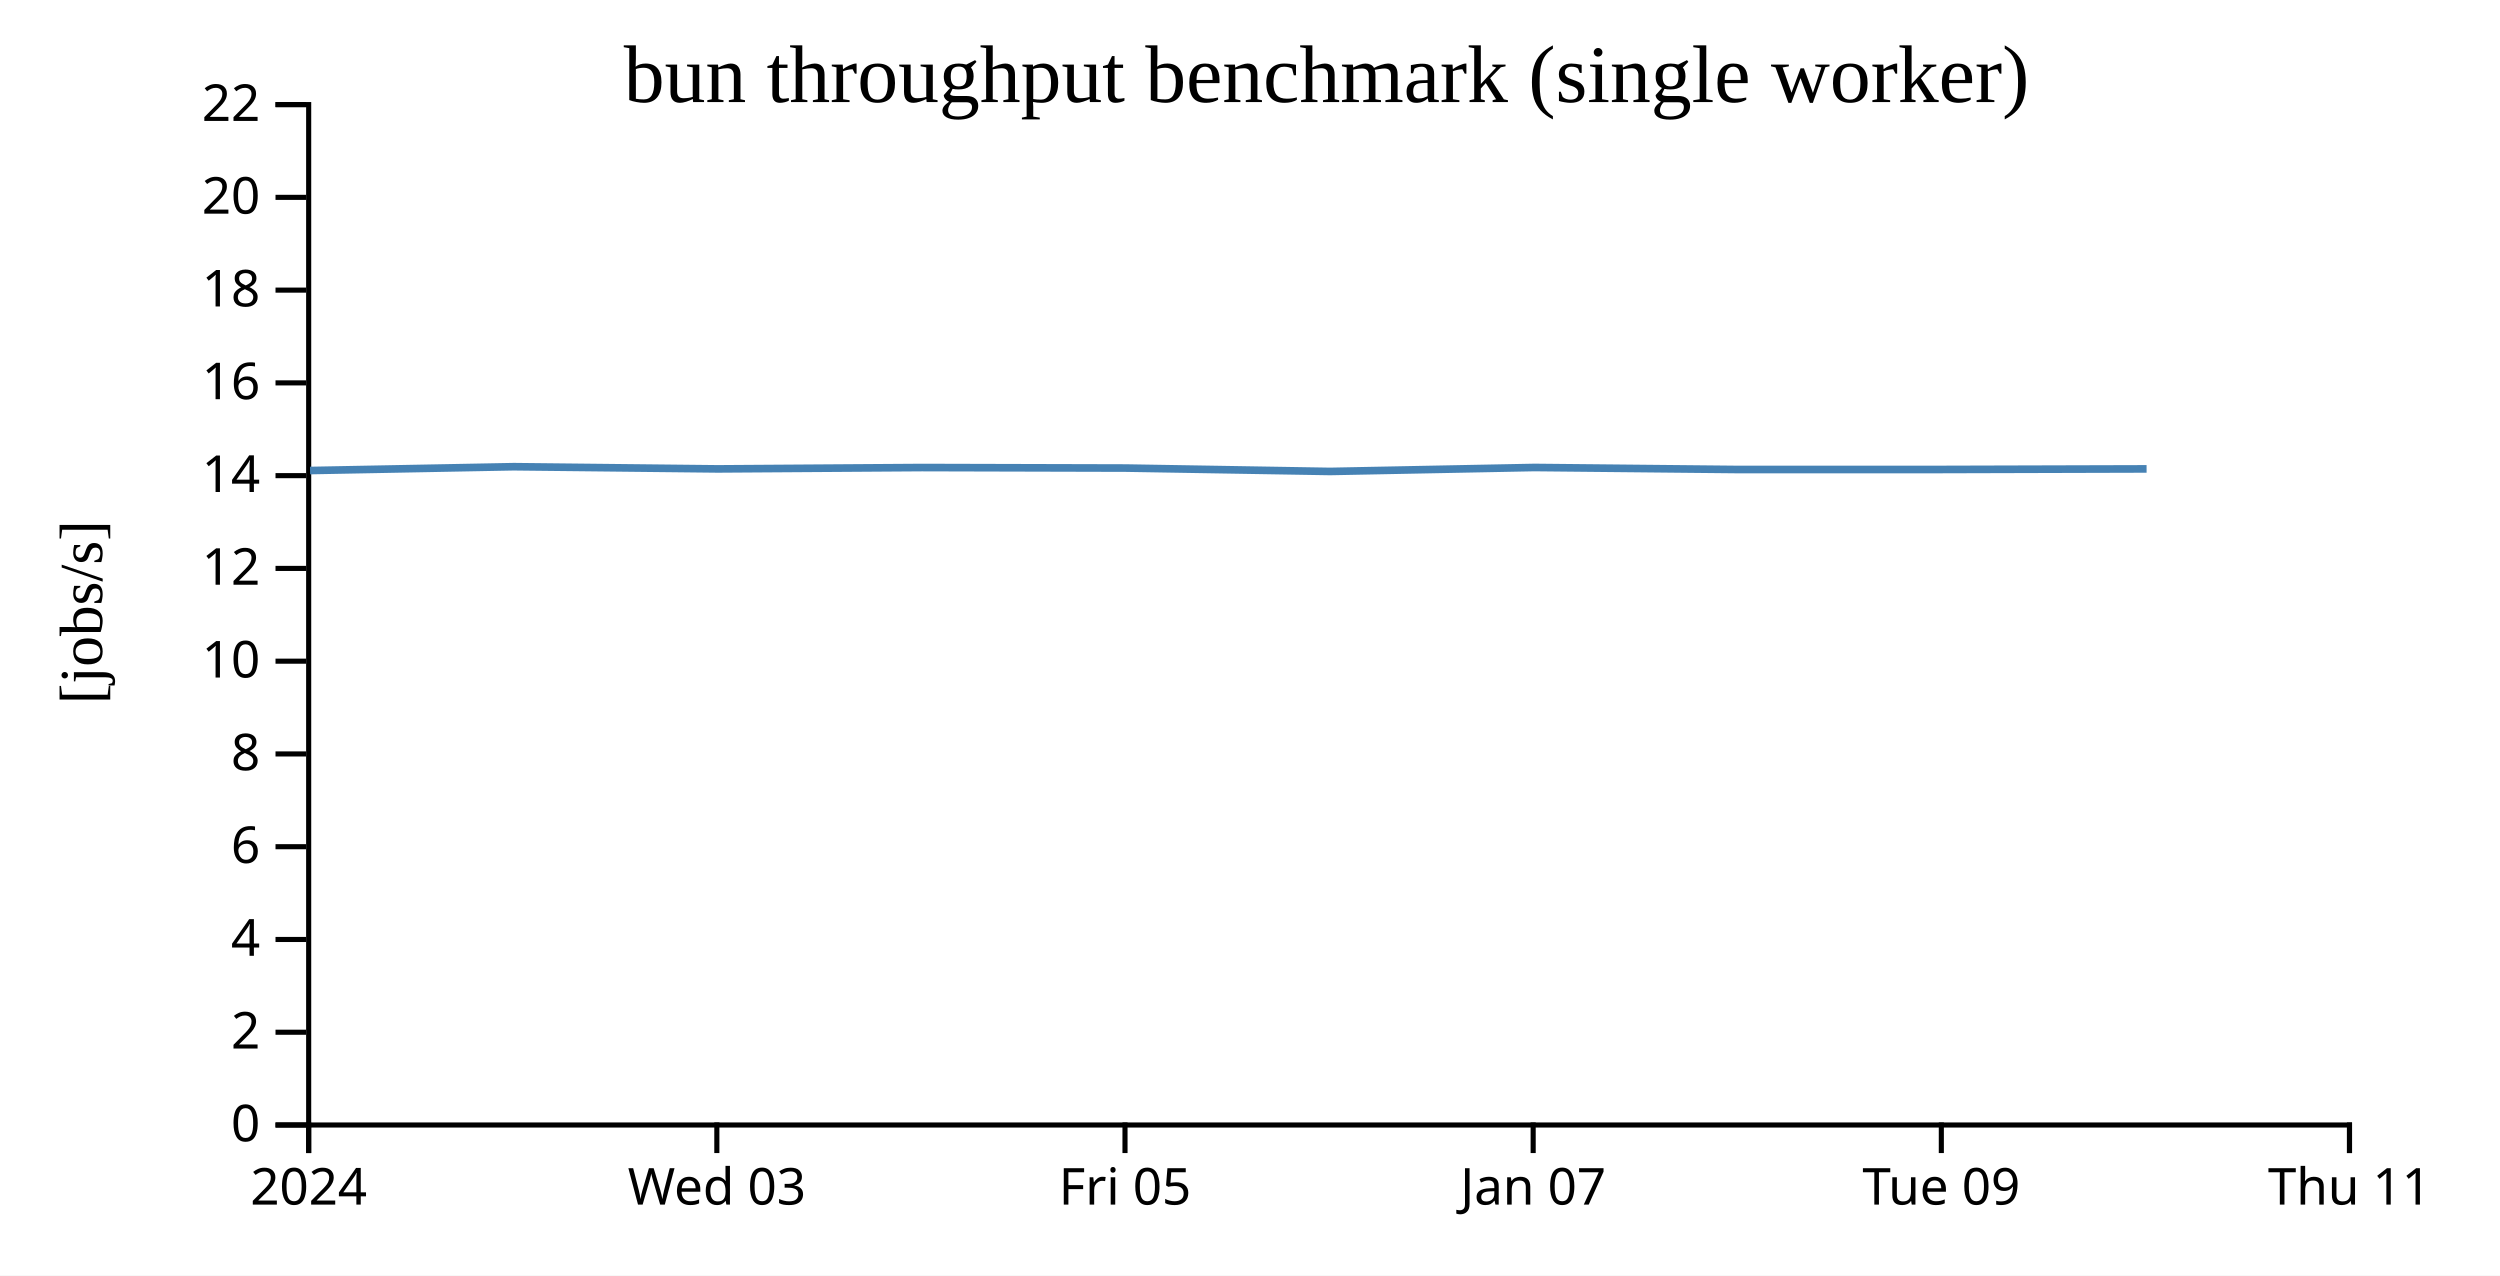
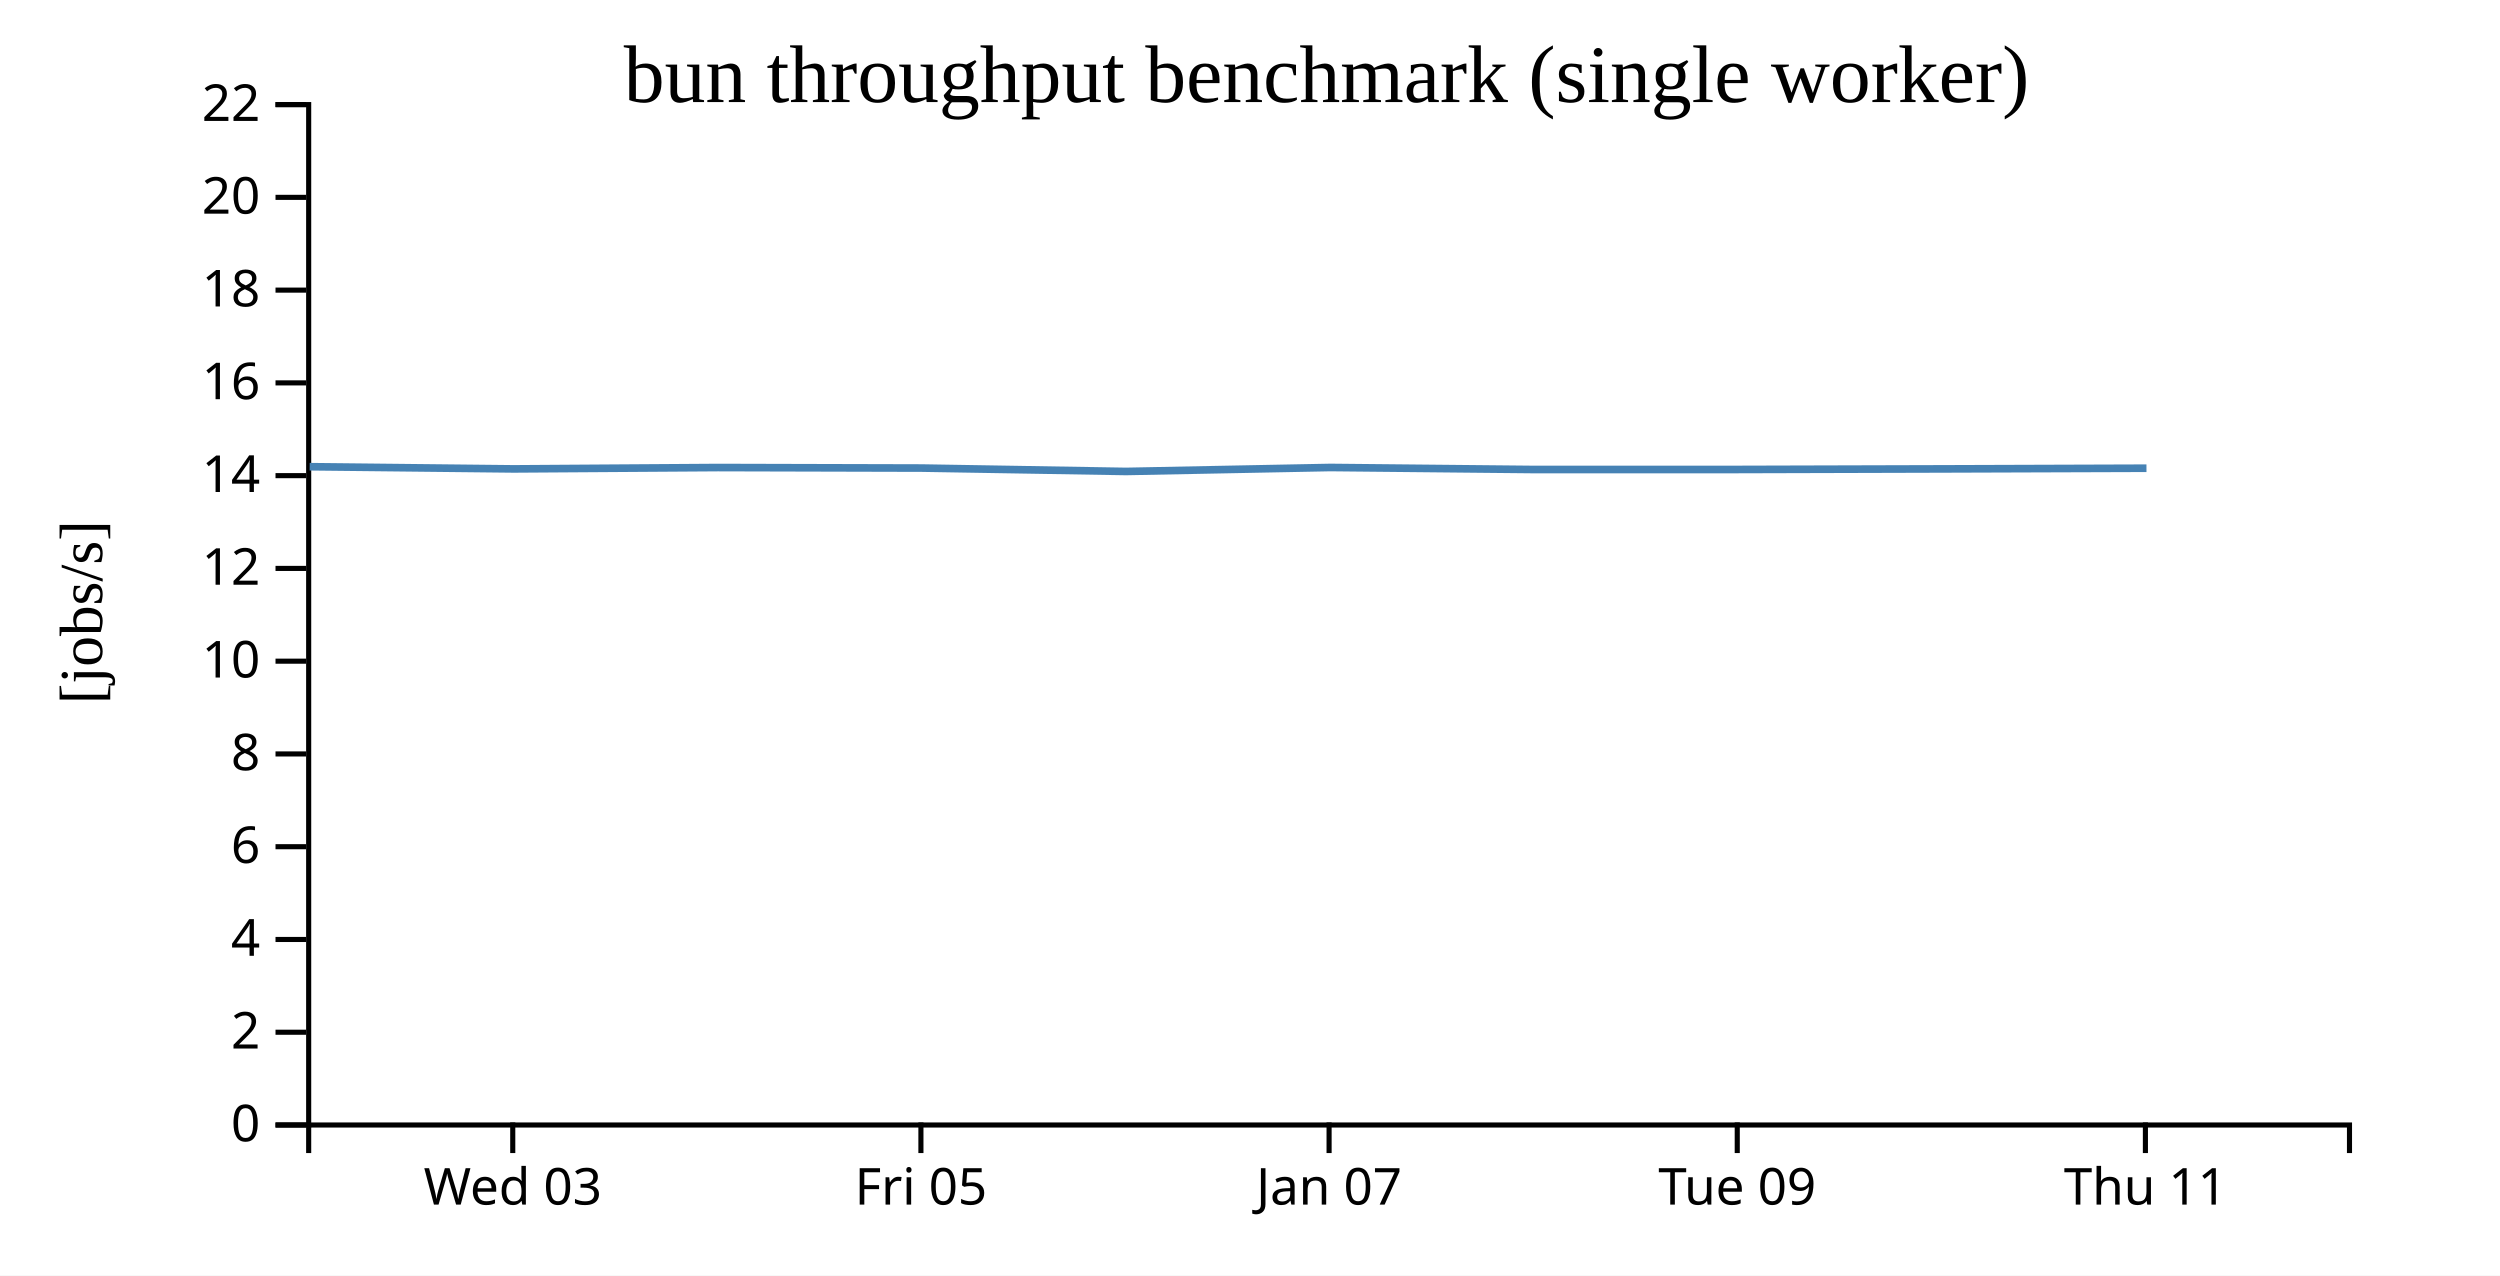
<svg xmlns="http://www.w3.org/2000/svg" width="490" height="250">
  <rect width="100%" height="100%" fill="white" />
  <g transform="translate(60,20)">
    <g transform="translate(0,200)" fill="none" font-size="10" font-family="sans-serif" text-anchor="middle">
      <path class="domain" stroke="currentColor" d="M0.5,6V0.5H400.5V6" />
-       <g class="tick" opacity="1" transform="translate(0.5,0)">
-         <line stroke="currentColor" y2="6" />
-         <text fill="currentColor" y="9" dy="0.71em">2024</text>
-       </g>
-       <g class="tick" opacity="1" transform="translate(80.5,0)">
+       <g class="tick" opacity="1" transform="translate(40.5,0)">
        <line stroke="currentColor" y2="6" />
        <text fill="currentColor" y="9" dy="0.71em">Wed 03</text>
      </g>
-       <g class="tick" opacity="1" transform="translate(160.5,0)">
+       <g class="tick" opacity="1" transform="translate(120.5,0)">
        <line stroke="currentColor" y2="6" />
        <text fill="currentColor" y="9" dy="0.71em">Fri 05</text>
      </g>
-       <g class="tick" opacity="1" transform="translate(240.5,0)">
+       <g class="tick" opacity="1" transform="translate(200.5,0)">
        <line stroke="currentColor" y2="6" />
        <text fill="currentColor" y="9" dy="0.71em">Jan 07</text>
      </g>
-       <g class="tick" opacity="1" transform="translate(320.5,0)">
+       <g class="tick" opacity="1" transform="translate(280.5,0)">
        <line stroke="currentColor" y2="6" />
        <text fill="currentColor" y="9" dy="0.71em">Tue 09</text>
      </g>
-       <g class="tick" opacity="1" transform="translate(400.5,0)">
+       <g class="tick" opacity="1" transform="translate(360.5,0)">
        <line stroke="currentColor" y2="6" />
        <text fill="currentColor" y="9" dy="0.71em">Thu 11</text>
      </g>
    </g>
    <g fill="none" font-size="10" font-family="sans-serif" text-anchor="end">
      <path class="domain" stroke="currentColor" d="M-6,200.5H0.5V0.5H-6" />
      <g class="tick" opacity="1" transform="translate(0,200.5)">
        <line stroke="currentColor" x2="-6" />
        <text fill="currentColor" x="-9" dy="0.32em">0</text>
      </g>
      <g class="tick" opacity="1" transform="translate(0,182.3182)">
        <line stroke="currentColor" x2="-6" />
        <text fill="currentColor" x="-9" dy="0.32em">2</text>
      </g>
      <g class="tick" opacity="1" transform="translate(0,164.1364)">
        <line stroke="currentColor" x2="-6" />
        <text fill="currentColor" x="-9" dy="0.32em">4</text>
      </g>
      <g class="tick" opacity="1" transform="translate(0,145.9545)">
        <line stroke="currentColor" x2="-6" />
        <text fill="currentColor" x="-9" dy="0.32em">6</text>
      </g>
      <g class="tick" opacity="1" transform="translate(0,127.7727)">
        <line stroke="currentColor" x2="-6" />
        <text fill="currentColor" x="-9" dy="0.32em">8</text>
      </g>
      <g class="tick" opacity="1" transform="translate(0,109.5909)">
        <line stroke="currentColor" x2="-6" />
        <text fill="currentColor" x="-9" dy="0.32em">10</text>
      </g>
      <g class="tick" opacity="1" transform="translate(0,91.40909)">
        <line stroke="currentColor" x2="-6" />
        <text fill="currentColor" x="-9" dy="0.32em">12</text>
      </g>
      <g class="tick" opacity="1" transform="translate(0,73.22727)">
        <line stroke="currentColor" x2="-6" />
        <text fill="currentColor" x="-9" dy="0.32em">14</text>
      </g>
      <g class="tick" opacity="1" transform="translate(0,55.04545)">
        <line stroke="currentColor" x2="-6" />
        <text fill="currentColor" x="-9" dy="0.32em">16</text>
      </g>
      <g class="tick" opacity="1" transform="translate(0,36.86364)">
        <line stroke="currentColor" x2="-6" />
        <text fill="currentColor" x="-9" dy="0.32em">18</text>
      </g>
      <g class="tick" opacity="1" transform="translate(0,18.68182)">
        <line stroke="currentColor" x2="-6" />
        <text fill="currentColor" x="-9" dy="0.32em">20</text>
      </g>
      <g class="tick" opacity="1" transform="translate(0,0.5)">
        <line stroke="currentColor" x2="-6" />
        <text fill="currentColor" x="-9" dy="0.32em">22</text>
      </g>
    </g>
    <text text-anchor="middle" style="font-size: 12px" transform="rotate(-90)" y="-40" x="-100">[jobs/s]</text>
    <text text-anchor="middle" style="font-size: 16px" y="0" x="200">bun throughput benchmark (single worker)</text>
-     <path fill="none" stroke="steelblue" stroke-width="1.5" d="M0.769,72.225L40.692,71.474L80.697,71.905L120.705,71.637L160.695,71.742L200.699,72.405L240.761,71.626L280.731,72.024L320.72,72.017L360.731,71.905" />
+     <path fill="none" stroke="steelblue" stroke-width="1.5" d="M0.692,71.474L40.697,71.905L80.705,71.637L120.695,71.742L160.699,72.405L200.761,71.626L240.731,72.024L280.72,72.017L320.731,71.905L360.707,71.771" />
  </g>
</svg>
